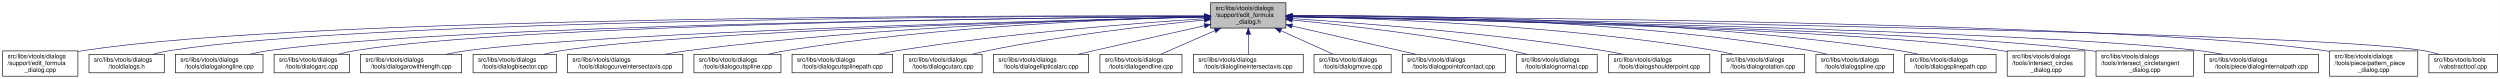
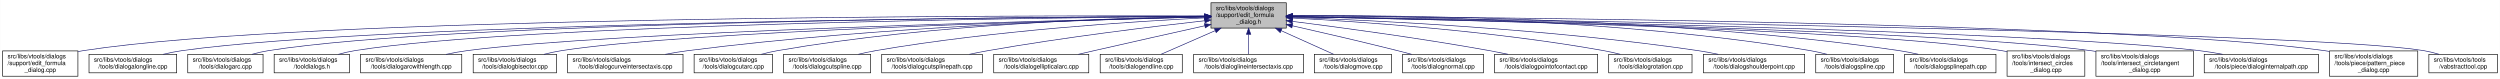
- <svg xmlns="http://www.w3.org/2000/svg" xmlns:xlink="http://www.w3.org/1999/xlink" width="4052pt" height="128pt" viewBox="0.00 0.00 4051.50 128.00">
+ <svg xmlns="http://www.w3.org/2000/svg" xmlns:xlink="http://www.w3.org/1999/xlink" width="4051pt" height="128pt" viewBox="0.00 0.00 4050.50 128.00">
  <g id="graph0" class="graph" transform="scale(1 1) rotate(0) translate(4 124)">
-     <polygon fill="white" stroke="transparent" points="-4,4 -4,-124 4047.5,-124 4047.5,4 -4,4" />
+     <polygon fill="white" stroke="transparent" points="-4,4 -4,-124 4046.5,-124 4046.5,4 -4,4" />
    <g id="node1" class="node">
      <g id="a_node1">
        <a xlink:title=" ">
          <polygon fill="#bfbfbf" stroke="black" points="1958,-78.5 1958,-119.5 2080,-119.5 2080,-78.5 1958,-78.5" />
          <text text-anchor="start" x="1966" y="-107.5" font-family="Helvetica,sans-Serif" font-size="10.00">src/libs/vtools/dialogs</text>
          <text text-anchor="start" x="1966" y="-96.5" font-family="Helvetica,sans-Serif" font-size="10.00">/support/edit_formula</text>
          <text text-anchor="middle" x="2019" y="-85.5" font-family="Helvetica,sans-Serif" font-size="10.00">_dialog.h</text>
        </a>
      </g>
    </g>
    <g id="node2" class="node">
      <g id="a_node2">
        <a xlink:href="../../d7/d8d/edit__formula__dialog_8cpp.html" target="_top" xlink:title=" ">
          <polygon fill="white" stroke="black" points="0,-0.5 0,-41.5 122,-41.5 122,-0.5 0,-0.5" />
          <text text-anchor="start" x="8" y="-29.5" font-family="Helvetica,sans-Serif" font-size="10.00">src/libs/vtools/dialogs</text>
          <text text-anchor="start" x="8" y="-18.5" font-family="Helvetica,sans-Serif" font-size="10.00">/support/edit_formula</text>
          <text text-anchor="middle" x="61" y="-7.5" font-family="Helvetica,sans-Serif" font-size="10.00">_dialog.cpp</text>
        </a>
      </g>
    </g>
    <g id="edge1" class="edge">
      <path fill="none" stroke="midnightblue" d="M1947.44,-98.25C1647.55,-98.94 490.88,-97.85 131,-42 128.13,-41.55 125.21,-41.03 122.27,-40.44" />
      <polygon fill="midnightblue" stroke="midnightblue" points="1947.76,-101.75 1957.75,-98.23 1947.74,-94.75 1947.76,-101.75" />
    </g>
    <g id="node3" class="node">
      <g id="a_node3">
-         <a xlink:href="../../df/ded/tooldialogs_8h.html" target="_top" xlink:title=" ">
-           <polygon fill="white" stroke="black" points="140,-6 140,-36 262,-36 262,-6 140,-6" />
+         <a xlink:href="../../d6/d5d/dialogalongline_8cpp.html" target="_top" xlink:title=" ">
+           <polygon fill="white" stroke="black" points="140,-6 140,-36 282,-36 282,-6 140,-6" />
          <text text-anchor="start" x="148" y="-24" font-family="Helvetica,sans-Serif" font-size="10.00">src/libs/vtools/dialogs</text>
-           <text text-anchor="middle" x="201" y="-13" font-family="Helvetica,sans-Serif" font-size="10.00">/tooldialogs.h</text>
+           <text text-anchor="middle" x="211" y="-13" font-family="Helvetica,sans-Serif" font-size="10.00">/tools/dialogalongline.cpp</text>
        </a>
      </g>
    </g>
    <g id="edge2" class="edge">
-       <path fill="none" stroke="midnightblue" d="M1947.62,-98.05C1662.15,-97.9 602.14,-93.8 271,-42 262.13,-40.61 252.8,-38.46 243.94,-36.07" />
-       <polygon fill="midnightblue" stroke="midnightblue" points="1947.84,-101.55 1957.84,-98.06 1947.85,-94.55 1947.84,-101.55" />
+       <path fill="none" stroke="midnightblue" d="M1947.53,-97.71C1664.11,-96.24 618.78,-87.75 291,-42 280.93,-40.59 270.3,-38.43 260.18,-36.04" />
+       <polygon fill="midnightblue" stroke="midnightblue" points="1947.67,-101.21 1957.69,-97.76 1947.7,-94.21 1947.67,-101.21" />
    </g>
    <g id="node4" class="node">
      <g id="a_node4">
-         <a xlink:href="../../d6/d5d/dialogalongline_8cpp.html" target="_top" xlink:title=" ">
-           <polygon fill="white" stroke="black" points="280,-6 280,-36 422,-36 422,-6 280,-6" />
-           <text text-anchor="start" x="288" y="-24" font-family="Helvetica,sans-Serif" font-size="10.00">src/libs/vtools/dialogs</text>
-           <text text-anchor="middle" x="351" y="-13" font-family="Helvetica,sans-Serif" font-size="10.00">/tools/dialogalongline.cpp</text>
+         <a xlink:href="../../d1/d37/dialogarc_8cpp.html" target="_top" xlink:title=" ">
+           <polygon fill="white" stroke="black" points="300,-6 300,-36 422,-36 422,-6 300,-6" />
+           <text text-anchor="start" x="308" y="-24" font-family="Helvetica,sans-Serif" font-size="10.00">src/libs/vtools/dialogs</text>
+           <text text-anchor="middle" x="361" y="-13" font-family="Helvetica,sans-Serif" font-size="10.00">/tools/dialogarc.cpp</text>
        </a>
      </g>
    </g>
    <g id="edge3" class="edge">
-       <path fill="none" stroke="midnightblue" d="M1947.58,-97.47C1679.04,-95.17 730.02,-84.17 431,-42 420.94,-40.58 410.3,-38.41 400.18,-36.01" />
-       <polygon fill="midnightblue" stroke="midnightblue" points="1947.57,-100.97 1957.6,-97.55 1947.63,-93.97 1947.57,-100.97" />
+       <path fill="none" stroke="midnightblue" d="M1947.98,-97.79C1679.89,-96.62 729.45,-89.18 431,-42 422.14,-40.6 412.8,-38.44 403.95,-36.04" />
+       <polygon fill="midnightblue" stroke="midnightblue" points="1947.97,-101.29 1957.98,-97.83 1948,-94.29 1947.97,-101.29" />
    </g>
    <g id="node5" class="node">
      <g id="a_node5">
-         <a xlink:href="../../d1/d37/dialogarc_8cpp.html" target="_top" xlink:title=" ">
+         <a xlink:href="../../df/ded/tooldialogs_8h.html" target="_top" xlink:title=" ">
          <polygon fill="white" stroke="black" points="440,-6 440,-36 562,-36 562,-6 440,-6" />
          <text text-anchor="start" x="448" y="-24" font-family="Helvetica,sans-Serif" font-size="10.00">src/libs/vtools/dialogs</text>
-           <text text-anchor="middle" x="501" y="-13" font-family="Helvetica,sans-Serif" font-size="10.00">/tools/dialogarc.cpp</text>
+           <text text-anchor="middle" x="501" y="-13" font-family="Helvetica,sans-Serif" font-size="10.00">/tooldialogs.h</text>
        </a>
      </g>
    </g>
    <g id="edge4" class="edge">
      <path fill="none" stroke="midnightblue" d="M1947.59,-97.5C1694.45,-95.37 840.68,-85.1 571,-42 562.14,-40.58 552.81,-38.41 543.95,-36.02" />
      <polygon fill="midnightblue" stroke="midnightblue" points="1947.74,-101 1957.77,-97.58 1947.8,-94 1947.74,-101" />
    </g>
    <g id="node6" class="node">
      <g id="a_node6">
        <a xlink:href="../../d2/d29/dialogarcwithlength_8cpp.html" target="_top" xlink:title=" ">
          <polygon fill="white" stroke="black" points="580,-6 580,-36 744,-36 744,-6 580,-6" />
          <text text-anchor="start" x="588" y="-24" font-family="Helvetica,sans-Serif" font-size="10.00">src/libs/vtools/dialogs</text>
          <text text-anchor="middle" x="662" y="-13" font-family="Helvetica,sans-Serif" font-size="10.00">/tools/dialogarcwithlength.cpp</text>
        </a>
      </g>
    </g>
    <g id="edge5" class="edge">
      <path fill="none" stroke="midnightblue" d="M1947.48,-96.46C1715.67,-91.2 986.64,-72.61 753,-42 741.77,-40.53 729.88,-38.37 718.53,-36" />
      <polygon fill="midnightblue" stroke="midnightblue" points="1947.73,-99.96 1957.81,-96.69 1947.89,-92.97 1947.73,-99.96" />
    </g>
    <g id="node7" class="node">
      <g id="a_node7">
        <a xlink:href="../../da/dfa/dialogbisector_8cpp.html" target="_top" xlink:title=" ">
          <polygon fill="white" stroke="black" points="762.5,-6 762.5,-36 897.5,-36 897.5,-6 762.5,-6" />
          <text text-anchor="start" x="770.5" y="-24" font-family="Helvetica,sans-Serif" font-size="10.00">src/libs/vtools/dialogs</text>
          <text text-anchor="middle" x="830" y="-13" font-family="Helvetica,sans-Serif" font-size="10.00">/tools/dialogbisector.cpp</text>
        </a>
      </g>
    </g>
    <g id="edge6" class="edge">
      <path fill="none" stroke="midnightblue" d="M1947.86,-96.35C1735.46,-91.11 1108.1,-73.33 906,-42 896.56,-40.54 886.6,-38.38 877.11,-36.01" />
      <polygon fill="midnightblue" stroke="midnightblue" points="1947.88,-99.85 1957.96,-96.59 1948.05,-92.85 1947.88,-99.85" />
    </g>
    <g id="node8" class="node">
      <g id="a_node8">
        <a xlink:href="../../dd/d39/dialogcurveintersectaxis_8cpp.html" target="_top" xlink:title=" ">
          <polygon fill="white" stroke="black" points="915.5,-6 915.5,-36 1102.5,-36 1102.5,-6 915.5,-6" />
          <text text-anchor="start" x="923.5" y="-24" font-family="Helvetica,sans-Serif" font-size="10.00">src/libs/vtools/dialogs</text>
          <text text-anchor="middle" x="1009" y="-13" font-family="Helvetica,sans-Serif" font-size="10.00">/tools/dialogcurveintersectaxis.cpp</text>
        </a>
      </g>
    </g>
    <g id="edge7" class="edge">
      <path fill="none" stroke="midnightblue" d="M1947.66,-96.8C1794.08,-93.51 1420.91,-81.76 1111,-42 1098.92,-40.45 1086.12,-38.33 1073.81,-36.04" />
      <polygon fill="midnightblue" stroke="midnightblue" points="1947.83,-100.3 1957.9,-97.01 1947.97,-93.3 1947.83,-100.3" />
    </g>
    <g id="node9" class="node">
      <g id="a_node9">
-         <a xlink:href="../../d3/d2e/dialogcutspline_8cpp.html" target="_top" xlink:title=" ">
-           <polygon fill="white" stroke="black" points="1120.5,-6 1120.5,-36 1261.5,-36 1261.5,-6 1120.5,-6" />
+         <a xlink:href="../../d9/d90/dialogcutarc_8cpp.html" target="_top" xlink:title=" ">
+           <polygon fill="white" stroke="black" points="1120.5,-6 1120.5,-36 1247.5,-36 1247.5,-6 1120.5,-6" />
          <text text-anchor="start" x="1128.5" y="-24" font-family="Helvetica,sans-Serif" font-size="10.00">src/libs/vtools/dialogs</text>
-           <text text-anchor="middle" x="1191" y="-13" font-family="Helvetica,sans-Serif" font-size="10.00">/tools/dialogcutspline.cpp</text>
+           <text text-anchor="middle" x="1184" y="-13" font-family="Helvetica,sans-Serif" font-size="10.00">/tools/dialogcutarc.cpp</text>
        </a>
      </g>
    </g>
    <g id="edge8" class="edge">
-       <path fill="none" stroke="midnightblue" d="M1947.79,-96.78C1814.11,-93.57 1516.8,-82.16 1270,-42 1260.5,-40.45 1250.48,-38.32 1240.88,-36.02" />
-       <polygon fill="midnightblue" stroke="midnightblue" points="1947.82,-100.28 1957.9,-97.01 1947.98,-93.28 1947.82,-100.28" />
+       <path fill="none" stroke="midnightblue" d="M1947.4,-97.45C1811.58,-95.36 1507.57,-85.73 1256,-42 1247.31,-40.49 1238.15,-38.37 1229.4,-36.07" />
+       <polygon fill="midnightblue" stroke="midnightblue" points="1947.62,-100.95 1957.67,-97.59 1947.72,-93.95 1947.62,-100.95" />
    </g>
    <g id="node10" class="node">
      <g id="a_node10">
-         <a xlink:href="../../df/d30/dialogcutsplinepath_8cpp.html" target="_top" xlink:title=" ">
-           <polygon fill="white" stroke="black" points="1279.5,-6 1279.5,-36 1442.5,-36 1442.5,-6 1279.5,-6" />
-           <text text-anchor="start" x="1287.5" y="-24" font-family="Helvetica,sans-Serif" font-size="10.00">src/libs/vtools/dialogs</text>
-           <text text-anchor="middle" x="1361" y="-13" font-family="Helvetica,sans-Serif" font-size="10.00">/tools/dialogcutsplinepath.cpp</text>
+         <a xlink:href="../../d3/d2e/dialogcutspline_8cpp.html" target="_top" xlink:title=" ">
+           <polygon fill="white" stroke="black" points="1265.5,-6 1265.5,-36 1406.5,-36 1406.5,-6 1265.5,-6" />
+           <text text-anchor="start" x="1273.5" y="-24" font-family="Helvetica,sans-Serif" font-size="10.00">src/libs/vtools/dialogs</text>
+           <text text-anchor="middle" x="1336" y="-13" font-family="Helvetica,sans-Serif" font-size="10.00">/tools/dialogcutspline.cpp</text>
        </a>
      </g>
    </g>
    <g id="edge9" class="edge">
-       <path fill="none" stroke="midnightblue" d="M1947.63,-93.73C1839.64,-86.65 1628.49,-70.37 1451,-42 1440.73,-40.36 1429.87,-38.26 1419.38,-36.04" />
-       <polygon fill="midnightblue" stroke="midnightblue" points="1947.54,-97.23 1957.75,-94.39 1948,-90.25 1947.54,-97.23" />
+       <path fill="none" stroke="midnightblue" d="M1947.42,-94.97C1833.86,-89.35 1605.73,-74.78 1415,-42 1405.8,-40.42 1396.09,-38.32 1386.75,-36.08" />
+       <polygon fill="midnightblue" stroke="midnightblue" points="1947.56,-98.48 1957.72,-95.47 1947.9,-91.49 1947.56,-98.48" />
    </g>
    <g id="node11" class="node">
      <g id="a_node11">
-         <a xlink:href="../../d9/d90/dialogcutarc_8cpp.html" target="_top" xlink:title=" ">
-           <polygon fill="white" stroke="black" points="1460.5,-6 1460.5,-36 1587.5,-36 1587.5,-6 1460.5,-6" />
-           <text text-anchor="start" x="1468.5" y="-24" font-family="Helvetica,sans-Serif" font-size="10.00">src/libs/vtools/dialogs</text>
-           <text text-anchor="middle" x="1524" y="-13" font-family="Helvetica,sans-Serif" font-size="10.00">/tools/dialogcutarc.cpp</text>
+         <a xlink:href="../../df/d30/dialogcutsplinepath_8cpp.html" target="_top" xlink:title=" ">
+           <polygon fill="white" stroke="black" points="1424.5,-6 1424.5,-36 1587.5,-36 1587.5,-6 1424.5,-6" />
+           <text text-anchor="start" x="1432.5" y="-24" font-family="Helvetica,sans-Serif" font-size="10.00">src/libs/vtools/dialogs</text>
+           <text text-anchor="middle" x="1506" y="-13" font-family="Helvetica,sans-Serif" font-size="10.00">/tools/dialogcutsplinepath.cpp</text>
        </a>
      </g>
    </g>
    <g id="edge10" class="edge">
-       <path fill="none" stroke="midnightblue" d="M1947.8,-91.52C1863.51,-83.17 1719.16,-66.72 1597,-42 1588.76,-40.33 1580.07,-38.25 1571.68,-36.06" />
-       <polygon fill="midnightblue" stroke="midnightblue" points="1947.48,-95.01 1957.77,-92.5 1948.16,-88.04 1947.48,-95.01" />
+       <path fill="none" stroke="midnightblue" d="M1948,-90.43C1863.91,-81.04 1719.75,-63.59 1597,-42 1587.12,-40.26 1576.69,-38.19 1566.56,-36.06" />
+       <polygon fill="midnightblue" stroke="midnightblue" points="1947.63,-93.91 1957.95,-91.54 1948.4,-86.95 1947.63,-93.91" />
    </g>
    <g id="node12" class="node">
      <g id="a_node12">
        <a xlink:href="../../d9/d68/dialogellipticalarc_8cpp.html" target="_top" xlink:title=" ">
          <polygon fill="white" stroke="black" points="1606,-6 1606,-36 1760,-36 1760,-6 1606,-6" />
          <text text-anchor="start" x="1614" y="-24" font-family="Helvetica,sans-Serif" font-size="10.00">src/libs/vtools/dialogs</text>
          <text text-anchor="middle" x="1683" y="-13" font-family="Helvetica,sans-Serif" font-size="10.00">/tools/dialogellipticalarc.cpp</text>
        </a>
      </g>
    </g>
    <g id="edge11" class="edge">
      <path fill="none" stroke="midnightblue" d="M1947.77,-82.21C1897.73,-71.07 1829.24,-55.75 1769,-42 1760.63,-40.09 1751.81,-38.06 1743.13,-36.05" />
      <polygon fill="midnightblue" stroke="midnightblue" points="1947.32,-85.69 1957.84,-84.45 1948.84,-78.86 1947.32,-85.69" />
    </g>
    <g id="node13" class="node">
      <g id="a_node13">
        <a xlink:href="../../d3/d15/dialogendline_8cpp.html" target="_top" xlink:title=" ">
          <polygon fill="white" stroke="black" points="1778.5,-6 1778.5,-36 1911.5,-36 1911.5,-6 1778.5,-6" />
          <text text-anchor="start" x="1786.5" y="-24" font-family="Helvetica,sans-Serif" font-size="10.00">src/libs/vtools/dialogs</text>
          <text text-anchor="middle" x="1845" y="-13" font-family="Helvetica,sans-Serif" font-size="10.00">/tools/dialogendline.cpp</text>
        </a>
      </g>
    </g>
    <g id="edge12" class="edge">
      <path fill="none" stroke="midnightblue" d="M1964.7,-74.28C1936.02,-61.76 1901.79,-46.81 1877.3,-36.11" />
      <polygon fill="midnightblue" stroke="midnightblue" points="1963.63,-77.63 1974.19,-78.43 1966.43,-71.22 1963.63,-77.63" />
    </g>
    <g id="node14" class="node">
      <g id="a_node14">
        <a xlink:href="../../de/d3c/dialoglineintersectaxis_8cpp.html" target="_top" xlink:title=" ">
          <polygon fill="white" stroke="black" points="1930,-6 1930,-36 2108,-36 2108,-6 1930,-6" />
          <text text-anchor="start" x="1938" y="-24" font-family="Helvetica,sans-Serif" font-size="10.00">src/libs/vtools/dialogs</text>
          <text text-anchor="middle" x="2019" y="-13" font-family="Helvetica,sans-Serif" font-size="10.00">/tools/dialoglineintersectaxis.cpp</text>
        </a>
      </g>
    </g>
    <g id="edge13" class="edge">
      <path fill="none" stroke="midnightblue" d="M2019,-68.28C2019,-57.25 2019,-45.25 2019,-36.23" />
      <polygon fill="midnightblue" stroke="midnightblue" points="2015.5,-68.43 2019,-78.43 2022.5,-68.43 2015.5,-68.43" />
    </g>
    <g id="node15" class="node">
      <g id="a_node15">
        <a xlink:href="../../d2/d51/dialogmove_8cpp.html" target="_top" xlink:title=" ">
          <polygon fill="white" stroke="black" points="2125.5,-6 2125.5,-36 2250.5,-36 2250.5,-6 2125.5,-6" />
          <text text-anchor="start" x="2133.5" y="-24" font-family="Helvetica,sans-Serif" font-size="10.00">src/libs/vtools/dialogs</text>
          <text text-anchor="middle" x="2188" y="-13" font-family="Helvetica,sans-Serif" font-size="10.00">/tools/dialogmove.cpp</text>
        </a>
      </g>
    </g>
    <g id="edge14" class="edge">
      <path fill="none" stroke="midnightblue" d="M2071.74,-74.28C2099.6,-61.76 2132.84,-46.81 2156.63,-36.11" />
      <polygon fill="midnightblue" stroke="midnightblue" points="2070.21,-71.13 2062.52,-78.43 2073.08,-77.52 2070.21,-71.13" />
    </g>
    <g id="node16" class="node">
      <g id="a_node16">
-         <a xlink:href="../../d9/df4/dialogpointofcontact_8cpp.html" target="_top" xlink:title=" ">
-           <polygon fill="white" stroke="black" points="2268.5,-6 2268.5,-36 2435.5,-36 2435.5,-6 2268.5,-6" />
+         <a xlink:href="../../da/df4/dialognormal_8cpp.html" target="_top" xlink:title=" ">
+           <polygon fill="white" stroke="black" points="2268.5,-6 2268.5,-36 2399.5,-36 2399.5,-6 2268.5,-6" />
          <text text-anchor="start" x="2276.5" y="-24" font-family="Helvetica,sans-Serif" font-size="10.00">src/libs/vtools/dialogs</text>
-           <text text-anchor="middle" x="2352" y="-13" font-family="Helvetica,sans-Serif" font-size="10.00">/tools/dialogpointofcontact.cpp</text>
+           <text text-anchor="middle" x="2334" y="-13" font-family="Helvetica,sans-Serif" font-size="10.00">/tools/dialognormal.cpp</text>
        </a>
      </g>
    </g>
    <g id="edge15" class="edge">
-       <path fill="none" stroke="midnightblue" d="M2090.16,-81.76C2149.7,-68.17 2233.78,-48.98 2290.46,-36.04" />
-       <polygon fill="midnightblue" stroke="midnightblue" points="2089.05,-78.42 2080.08,-84.06 2090.61,-85.25 2089.05,-78.42" />
+       <path fill="none" stroke="midnightblue" d="M2090.05,-82.19C2138.13,-71.32 2203.02,-56.32 2260,-42 2267.49,-40.12 2275.38,-38.06 2283.11,-36.01" />
+       <polygon fill="midnightblue" stroke="midnightblue" points="2089.04,-78.83 2080.06,-84.44 2090.58,-85.66 2089.04,-78.83" />
    </g>
    <g id="node17" class="node">
      <g id="a_node17">
-         <a xlink:href="../../da/df4/dialognormal_8cpp.html" target="_top" xlink:title=" ">
-           <polygon fill="white" stroke="black" points="2453.5,-6 2453.5,-36 2584.5,-36 2584.5,-6 2453.5,-6" />
-           <text text-anchor="start" x="2461.5" y="-24" font-family="Helvetica,sans-Serif" font-size="10.00">src/libs/vtools/dialogs</text>
-           <text text-anchor="middle" x="2519" y="-13" font-family="Helvetica,sans-Serif" font-size="10.00">/tools/dialognormal.cpp</text>
+         <a xlink:href="../../d9/df4/dialogpointofcontact_8cpp.html" target="_top" xlink:title=" ">
+           <polygon fill="white" stroke="black" points="2417.5,-6 2417.5,-36 2584.5,-36 2584.5,-6 2417.5,-6" />
+           <text text-anchor="start" x="2425.5" y="-24" font-family="Helvetica,sans-Serif" font-size="10.00">src/libs/vtools/dialogs</text>
+           <text text-anchor="middle" x="2501" y="-13" font-family="Helvetica,sans-Serif" font-size="10.00">/tools/dialogpointofcontact.cpp</text>
        </a>
      </g>
    </g>
    <g id="edge16" class="edge">
-       <path fill="none" stroke="midnightblue" d="M2090.14,-91.58C2175.11,-83.23 2321.29,-66.73 2445,-42 2453.35,-40.33 2462.15,-38.25 2470.66,-36.06" />
-       <polygon fill="midnightblue" stroke="midnightblue" points="2089.7,-88.1 2080.09,-92.55 2090.38,-95.07 2089.7,-88.1" />
+       <path fill="none" stroke="midnightblue" d="M2090.26,-89.32C2168.63,-79.41 2298.19,-61.97 2409,-42 2418.81,-40.23 2429.17,-38.17 2439.26,-36.06" />
+       <polygon fill="midnightblue" stroke="midnightblue" points="2089.5,-85.89 2080.01,-90.61 2090.37,-92.83 2089.5,-85.89" />
    </g>
    <g id="node18" class="node">
      <g id="a_node18">
-         <a xlink:href="../../d3/d23/dialogshoulderpoint_8cpp.html" target="_top" xlink:title=" ">
-           <polygon fill="white" stroke="black" points="2603,-6 2603,-36 2767,-36 2767,-6 2603,-6" />
-           <text text-anchor="start" x="2611" y="-24" font-family="Helvetica,sans-Serif" font-size="10.00">src/libs/vtools/dialogs</text>
-           <text text-anchor="middle" x="2685" y="-13" font-family="Helvetica,sans-Serif" font-size="10.00">/tools/dialogshoulderpoint.cpp</text>
+         <a xlink:href="../../dc/d64/dialogrotation_8cpp.html" target="_top" xlink:title=" ">
+           <polygon fill="white" stroke="black" points="2602.5,-6 2602.5,-36 2737.5,-36 2737.5,-6 2602.5,-6" />
+           <text text-anchor="start" x="2610.5" y="-24" font-family="Helvetica,sans-Serif" font-size="10.00">src/libs/vtools/dialogs</text>
+           <text text-anchor="middle" x="2670" y="-13" font-family="Helvetica,sans-Serif" font-size="10.00">/tools/dialogrotation.cpp</text>
        </a>
      </g>
    </g>
    <g id="edge17" class="edge">
-       <path fill="none" stroke="midnightblue" d="M2090.37,-93.8C2199.41,-86.75 2413.81,-70.47 2594,-42 2604.39,-40.36 2615.36,-38.26 2625.96,-36.05" />
-       <polygon fill="midnightblue" stroke="midnightblue" points="2089.91,-90.32 2080.15,-94.45 2090.36,-97.3 2089.91,-90.32" />
+       <path fill="none" stroke="midnightblue" d="M2090.53,-94.72C2199.77,-88.89 2414.43,-74.16 2594,-42 2602.86,-40.41 2612.21,-38.31 2621.2,-36.07" />
+       <polygon fill="midnightblue" stroke="midnightblue" points="2090.09,-91.24 2080.29,-95.26 2090.46,-98.23 2090.09,-91.24" />
    </g>
    <g id="node19" class="node">
      <g id="a_node19">
-         <a xlink:href="../../dc/d64/dialogrotation_8cpp.html" target="_top" xlink:title=" ">
-           <polygon fill="white" stroke="black" points="2785.5,-6 2785.5,-36 2920.5,-36 2920.5,-6 2785.5,-6" />
-           <text text-anchor="start" x="2793.5" y="-24" font-family="Helvetica,sans-Serif" font-size="10.00">src/libs/vtools/dialogs</text>
-           <text text-anchor="middle" x="2853" y="-13" font-family="Helvetica,sans-Serif" font-size="10.00">/tools/dialogrotation.cpp</text>
+         <a xlink:href="../../d3/d23/dialogshoulderpoint_8cpp.html" target="_top" xlink:title=" ">
+           <polygon fill="white" stroke="black" points="2756,-6 2756,-36 2920,-36 2920,-6 2756,-6" />
+           <text text-anchor="start" x="2764" y="-24" font-family="Helvetica,sans-Serif" font-size="10.00">src/libs/vtools/dialogs</text>
+           <text text-anchor="middle" x="2838" y="-13" font-family="Helvetica,sans-Serif" font-size="10.00">/tools/dialogshoulderpoint.cpp</text>
        </a>
      </g>
    </g>
    <g id="edge18" class="edge">
-       <path fill="none" stroke="midnightblue" d="M2090.48,-96.99C2225.38,-94.15 2526.37,-83.31 2776,-42 2785.27,-40.47 2795.04,-38.34 2804.4,-36.04" />
-       <polygon fill="midnightblue" stroke="midnightblue" points="2090.21,-93.5 2080.28,-97.2 2090.35,-100.5 2090.21,-93.5" />
+       <path fill="none" stroke="midnightblue" d="M2090.49,-95.81C2221.36,-91.07 2508,-77.28 2747,-42 2757.72,-40.42 2769.06,-38.29 2779.97,-36.02" />
+       <polygon fill="midnightblue" stroke="midnightblue" points="2090.07,-92.32 2080.2,-96.18 2090.32,-99.32 2090.07,-92.32" />
    </g>
    <g id="node20" class="node">
      <g id="a_node20">
        <a xlink:href="../../df/de5/dialogspline_8cpp.html" target="_top" xlink:title=" ">
-           <polygon fill="white" stroke="black" points="2939,-6 2939,-36 3065,-36 3065,-6 2939,-6" />
-           <text text-anchor="start" x="2947" y="-24" font-family="Helvetica,sans-Serif" font-size="10.00">src/libs/vtools/dialogs</text>
-           <text text-anchor="middle" x="3002" y="-13" font-family="Helvetica,sans-Serif" font-size="10.00">/tools/dialogspline.cpp</text>
+           <polygon fill="white" stroke="black" points="2938,-6 2938,-36 3064,-36 3064,-6 2938,-6" />
+           <text text-anchor="start" x="2946" y="-24" font-family="Helvetica,sans-Serif" font-size="10.00">src/libs/vtools/dialogs</text>
+           <text text-anchor="middle" x="3001" y="-13" font-family="Helvetica,sans-Serif" font-size="10.00">/tools/dialogspline.cpp</text>
        </a>
      </g>
    </g>
    <g id="edge19" class="edge">
-       <path fill="none" stroke="midnightblue" d="M2090.56,-98.67C2245.01,-99.01 2620.65,-93.88 2930,-42 2938.83,-40.52 2948.13,-38.38 2957,-36.05" />
-       <polygon fill="midnightblue" stroke="midnightblue" points="2090.28,-95.17 2080.27,-98.64 2090.26,-102.17 2090.28,-95.17" />
+       <path fill="none" stroke="midnightblue" d="M2090.48,-98.66C2244.76,-98.99 2619.99,-93.84 2929,-42 2937.83,-40.52 2947.13,-38.38 2956,-36.05" />
+       <polygon fill="midnightblue" stroke="midnightblue" points="2090.21,-95.16 2080.2,-98.63 2090.19,-102.16 2090.21,-95.16" />
    </g>
    <g id="node21" class="node">
      <g id="a_node21">
        <a xlink:href="../../dc/dc2/dialogsplinepath_8cpp.html" target="_top" xlink:title=" ">
-           <polygon fill="white" stroke="black" points="3083,-6 3083,-36 3231,-36 3231,-6 3083,-6" />
-           <text text-anchor="start" x="3091" y="-24" font-family="Helvetica,sans-Serif" font-size="10.00">src/libs/vtools/dialogs</text>
-           <text text-anchor="middle" x="3157" y="-13" font-family="Helvetica,sans-Serif" font-size="10.00">/tools/dialogsplinepath.cpp</text>
+           <polygon fill="white" stroke="black" points="3082,-6 3082,-36 3230,-36 3230,-6 3082,-6" />
+           <text text-anchor="start" x="3090" y="-24" font-family="Helvetica,sans-Serif" font-size="10.00">src/libs/vtools/dialogs</text>
+           <text text-anchor="middle" x="3156" y="-13" font-family="Helvetica,sans-Serif" font-size="10.00">/tools/dialogsplinepath.cpp</text>
        </a>
      </g>
    </g>
    <g id="edge20" class="edge">
-       <path fill="none" stroke="midnightblue" d="M2090.15,-98.71C2260.85,-99.43 2706.71,-95.54 3074,-42 3084.12,-40.52 3094.81,-38.39 3105.04,-36.06" />
-       <polygon fill="midnightblue" stroke="midnightblue" points="2090.06,-95.21 2080.04,-98.66 2090.02,-102.21 2090.06,-95.21" />
+       <path fill="none" stroke="midnightblue" d="M2090.4,-98.7C2261.16,-99.4 2706.28,-95.46 3073,-42 3083.12,-40.52 3093.81,-38.39 3104.04,-36.06" />
+       <polygon fill="midnightblue" stroke="midnightblue" points="2090.29,-95.2 2080.28,-98.65 2090.26,-102.2 2090.29,-95.2" />
    </g>
    <g id="node22" class="node">
      <g id="a_node22">
        <a xlink:href="../../d5/de8/intersect__circles__dialog_8cpp.html" target="_top" xlink:title=" ">
-           <polygon fill="white" stroke="black" points="3249,-0.5 3249,-41.5 3375,-41.5 3375,-0.5 3249,-0.5" />
-           <text text-anchor="start" x="3257" y="-29.5" font-family="Helvetica,sans-Serif" font-size="10.00">src/libs/vtools/dialogs</text>
-           <text text-anchor="start" x="3257" y="-18.5" font-family="Helvetica,sans-Serif" font-size="10.00">/tools/intersect_circles</text>
-           <text text-anchor="middle" x="3312" y="-7.5" font-family="Helvetica,sans-Serif" font-size="10.00">_dialog.cpp</text>
+           <polygon fill="white" stroke="black" points="3248,-0.5 3248,-41.5 3374,-41.5 3374,-0.5 3248,-0.5" />
+           <text text-anchor="start" x="3256" y="-29.5" font-family="Helvetica,sans-Serif" font-size="10.00">src/libs/vtools/dialogs</text>
+           <text text-anchor="start" x="3256" y="-18.5" font-family="Helvetica,sans-Serif" font-size="10.00">/tools/intersect_circles</text>
+           <text text-anchor="middle" x="3311" y="-7.5" font-family="Helvetica,sans-Serif" font-size="10.00">_dialog.cpp</text>
        </a>
      </g>
    </g>
    <g id="edge21" class="edge">
-       <path fill="none" stroke="midnightblue" d="M2090.39,-96.83C2316.69,-92.81 3016.34,-77.72 3240,-42 3242.95,-41.53 3245.94,-40.98 3248.96,-40.38" />
-       <polygon fill="midnightblue" stroke="midnightblue" points="2090.23,-93.34 2080.29,-97.01 2090.35,-100.34 2090.23,-93.34" />
+       <path fill="none" stroke="midnightblue" d="M2090.33,-96.83C2316.44,-92.8 3015.53,-77.7 3239,-42 3241.95,-41.53 3244.94,-40.98 3247.96,-40.37" />
+       <polygon fill="midnightblue" stroke="midnightblue" points="2090.18,-93.33 2080.24,-97.01 2090.3,-100.33 2090.18,-93.33" />
    </g>
    <g id="node23" class="node">
      <g id="a_node23">
        <a xlink:href="../../d5/d5a/intersect__circletangent__dialog_8cpp.html" target="_top" xlink:title=" ">
-           <polygon fill="white" stroke="black" points="3393,-0.5 3393,-41.5 3551,-41.5 3551,-0.5 3393,-0.5" />
-           <text text-anchor="start" x="3401" y="-29.5" font-family="Helvetica,sans-Serif" font-size="10.00">src/libs/vtools/dialogs</text>
-           <text text-anchor="start" x="3401" y="-18.5" font-family="Helvetica,sans-Serif" font-size="10.00">/tools/intersect_circletangent</text>
-           <text text-anchor="middle" x="3472" y="-7.5" font-family="Helvetica,sans-Serif" font-size="10.00">_dialog.cpp</text>
+           <polygon fill="white" stroke="black" points="3392,-0.5 3392,-41.5 3550,-41.5 3550,-0.5 3392,-0.5" />
+           <text text-anchor="start" x="3400" y="-29.5" font-family="Helvetica,sans-Serif" font-size="10.00">src/libs/vtools/dialogs</text>
+           <text text-anchor="start" x="3400" y="-18.5" font-family="Helvetica,sans-Serif" font-size="10.00">/tools/intersect_circletangent</text>
+           <text text-anchor="middle" x="3471" y="-7.5" font-family="Helvetica,sans-Serif" font-size="10.00">_dialog.cpp</text>
        </a>
      </g>
    </g>
    <g id="edge22" class="edge">
-       <path fill="none" stroke="midnightblue" d="M2090.31,-96.79C2333.63,-92.41 3130.2,-75.76 3384,-42 3386.95,-41.61 3389.95,-41.16 3392.97,-40.68" />
-       <polygon fill="midnightblue" stroke="midnightblue" points="2090.1,-93.3 2080.17,-96.97 2090.23,-100.3 2090.1,-93.3" />
+       <path fill="none" stroke="midnightblue" d="M2090.25,-96.79C2333.4,-92.4 3129.39,-75.74 3383,-42 3385.95,-41.61 3388.95,-41.16 3391.97,-40.68" />
+       <polygon fill="midnightblue" stroke="midnightblue" points="2090.06,-93.29 2080.12,-96.97 2090.18,-100.29 2090.06,-93.29" />
    </g>
    <g id="node24" class="node">
      <g id="a_node24">
        <a xlink:href="../../dc/d82/dialoginternalpath_8cpp.html" target="_top" xlink:title=" ">
-           <polygon fill="white" stroke="black" points="3568.5,-6 3568.5,-36 3753.5,-36 3753.5,-6 3568.5,-6" />
-           <text text-anchor="start" x="3576.5" y="-24" font-family="Helvetica,sans-Serif" font-size="10.00">src/libs/vtools/dialogs</text>
-           <text text-anchor="middle" x="3661" y="-13" font-family="Helvetica,sans-Serif" font-size="10.00">/tools/piece/dialoginternalpath.cpp</text>
+           <polygon fill="white" stroke="black" points="3567.5,-6 3567.5,-36 3752.5,-36 3752.5,-6 3567.5,-6" />
+           <text text-anchor="start" x="3575.5" y="-24" font-family="Helvetica,sans-Serif" font-size="10.00">src/libs/vtools/dialogs</text>
+           <text text-anchor="middle" x="3660" y="-13" font-family="Helvetica,sans-Serif" font-size="10.00">/tools/piece/dialoginternalpath.cpp</text>
        </a>
      </g>
    </g>
    <g id="edge23" class="edge">
-       <path fill="none" stroke="midnightblue" d="M2090.41,-96.91C2353.69,-92.68 3269.71,-75.8 3560,-42 3572.43,-40.55 3585.61,-38.4 3598.21,-36.04" />
-       <polygon fill="midnightblue" stroke="midnightblue" points="2090.16,-93.42 2080.21,-97.08 2090.27,-100.42 2090.16,-93.42" />
+       <path fill="none" stroke="midnightblue" d="M2090.37,-96.91C2353.47,-92.67 3268.9,-75.78 3559,-42 3571.43,-40.55 3584.61,-38.4 3597.21,-36.04" />
+       <polygon fill="midnightblue" stroke="midnightblue" points="2090.12,-93.42 2080.17,-97.08 2090.23,-100.42 2090.12,-93.42" />
    </g>
    <g id="node25" class="node">
      <g id="a_node25">
        <a xlink:href="../../de/d46/pattern__piece__dialog_8cpp.html" target="_top" xlink:title=" ">
-           <polygon fill="white" stroke="black" points="3771.5,-0.5 3771.5,-41.5 3914.5,-41.5 3914.5,-0.5 3771.5,-0.5" />
-           <text text-anchor="start" x="3779.5" y="-29.5" font-family="Helvetica,sans-Serif" font-size="10.00">src/libs/vtools/dialogs</text>
-           <text text-anchor="start" x="3779.5" y="-18.5" font-family="Helvetica,sans-Serif" font-size="10.00">/tools/piece/pattern_piece</text>
-           <text text-anchor="middle" x="3843" y="-7.5" font-family="Helvetica,sans-Serif" font-size="10.00">_dialog.cpp</text>
+           <polygon fill="white" stroke="black" points="3770.5,-0.5 3770.5,-41.5 3913.5,-41.5 3913.5,-0.5 3770.5,-0.5" />
+           <text text-anchor="start" x="3778.5" y="-29.5" font-family="Helvetica,sans-Serif" font-size="10.00">src/libs/vtools/dialogs</text>
+           <text text-anchor="start" x="3778.5" y="-18.5" font-family="Helvetica,sans-Serif" font-size="10.00">/tools/piece/pattern_piece</text>
+           <text text-anchor="middle" x="3842" y="-7.5" font-family="Helvetica,sans-Serif" font-size="10.00">_dialog.cpp</text>
        </a>
      </g>
    </g>
    <g id="edge24" class="edge">
-       <path fill="none" stroke="midnightblue" d="M2090.65,-97.73C2375.99,-96.35 3431.99,-88.15 3763,-42 3765.69,-41.62 3768.43,-41.19 3771.18,-40.72" />
-       <polygon fill="midnightblue" stroke="midnightblue" points="2090.41,-94.23 2080.43,-97.78 2090.44,-101.23 2090.41,-94.23" />
+       <path fill="none" stroke="midnightblue" d="M2090.61,-97.73C2375.79,-96.34 3431.18,-88.13 3762,-42 3764.69,-41.62 3767.43,-41.19 3770.18,-40.72" />
+       <polygon fill="midnightblue" stroke="midnightblue" points="2090.38,-94.23 2080.39,-97.78 2090.41,-101.23 2090.38,-94.23" />
    </g>
    <g id="node26" class="node">
      <g id="a_node26">
        <a xlink:href="../../d9/d4e/vabstracttool_8cpp.html" target="_top" xlink:title=" ">
-           <polygon fill="white" stroke="black" points="3932.5,-6 3932.5,-36 4043.5,-36 4043.5,-6 3932.5,-6" />
-           <text text-anchor="start" x="3940.5" y="-24" font-family="Helvetica,sans-Serif" font-size="10.00">src/libs/vtools/tools</text>
-           <text text-anchor="middle" x="3988" y="-13" font-family="Helvetica,sans-Serif" font-size="10.00">/vabstracttool.cpp</text>
+           <polygon fill="white" stroke="black" points="3931.5,-6 3931.5,-36 4042.5,-36 4042.5,-6 3931.5,-6" />
+           <text text-anchor="start" x="3939.5" y="-24" font-family="Helvetica,sans-Serif" font-size="10.00">src/libs/vtools/tools</text>
+           <text text-anchor="middle" x="3987" y="-13" font-family="Helvetica,sans-Serif" font-size="10.00">/vabstracttool.cpp</text>
        </a>
      </g>
    </g>
    <g id="edge25" class="edge">
-       <path fill="none" stroke="midnightblue" d="M2090.38,-97.06C2414.63,-92.61 3740.91,-72.7 3924,-42 3932.15,-40.63 3940.7,-38.49 3948.81,-36.1" />
-       <polygon fill="midnightblue" stroke="midnightblue" points="2090.13,-93.56 2080.17,-97.2 2090.22,-100.56 2090.13,-93.56" />
+       <path fill="none" stroke="midnightblue" d="M2090.34,-97.06C2414.42,-92.61 3740,-72.69 3923,-42 3931.15,-40.63 3939.7,-38.49 3947.81,-36.1" />
+       <polygon fill="midnightblue" stroke="midnightblue" points="2090.09,-93.56 2080.14,-97.19 2090.19,-100.56 2090.09,-93.56" />
    </g>
  </g>
</svg>
